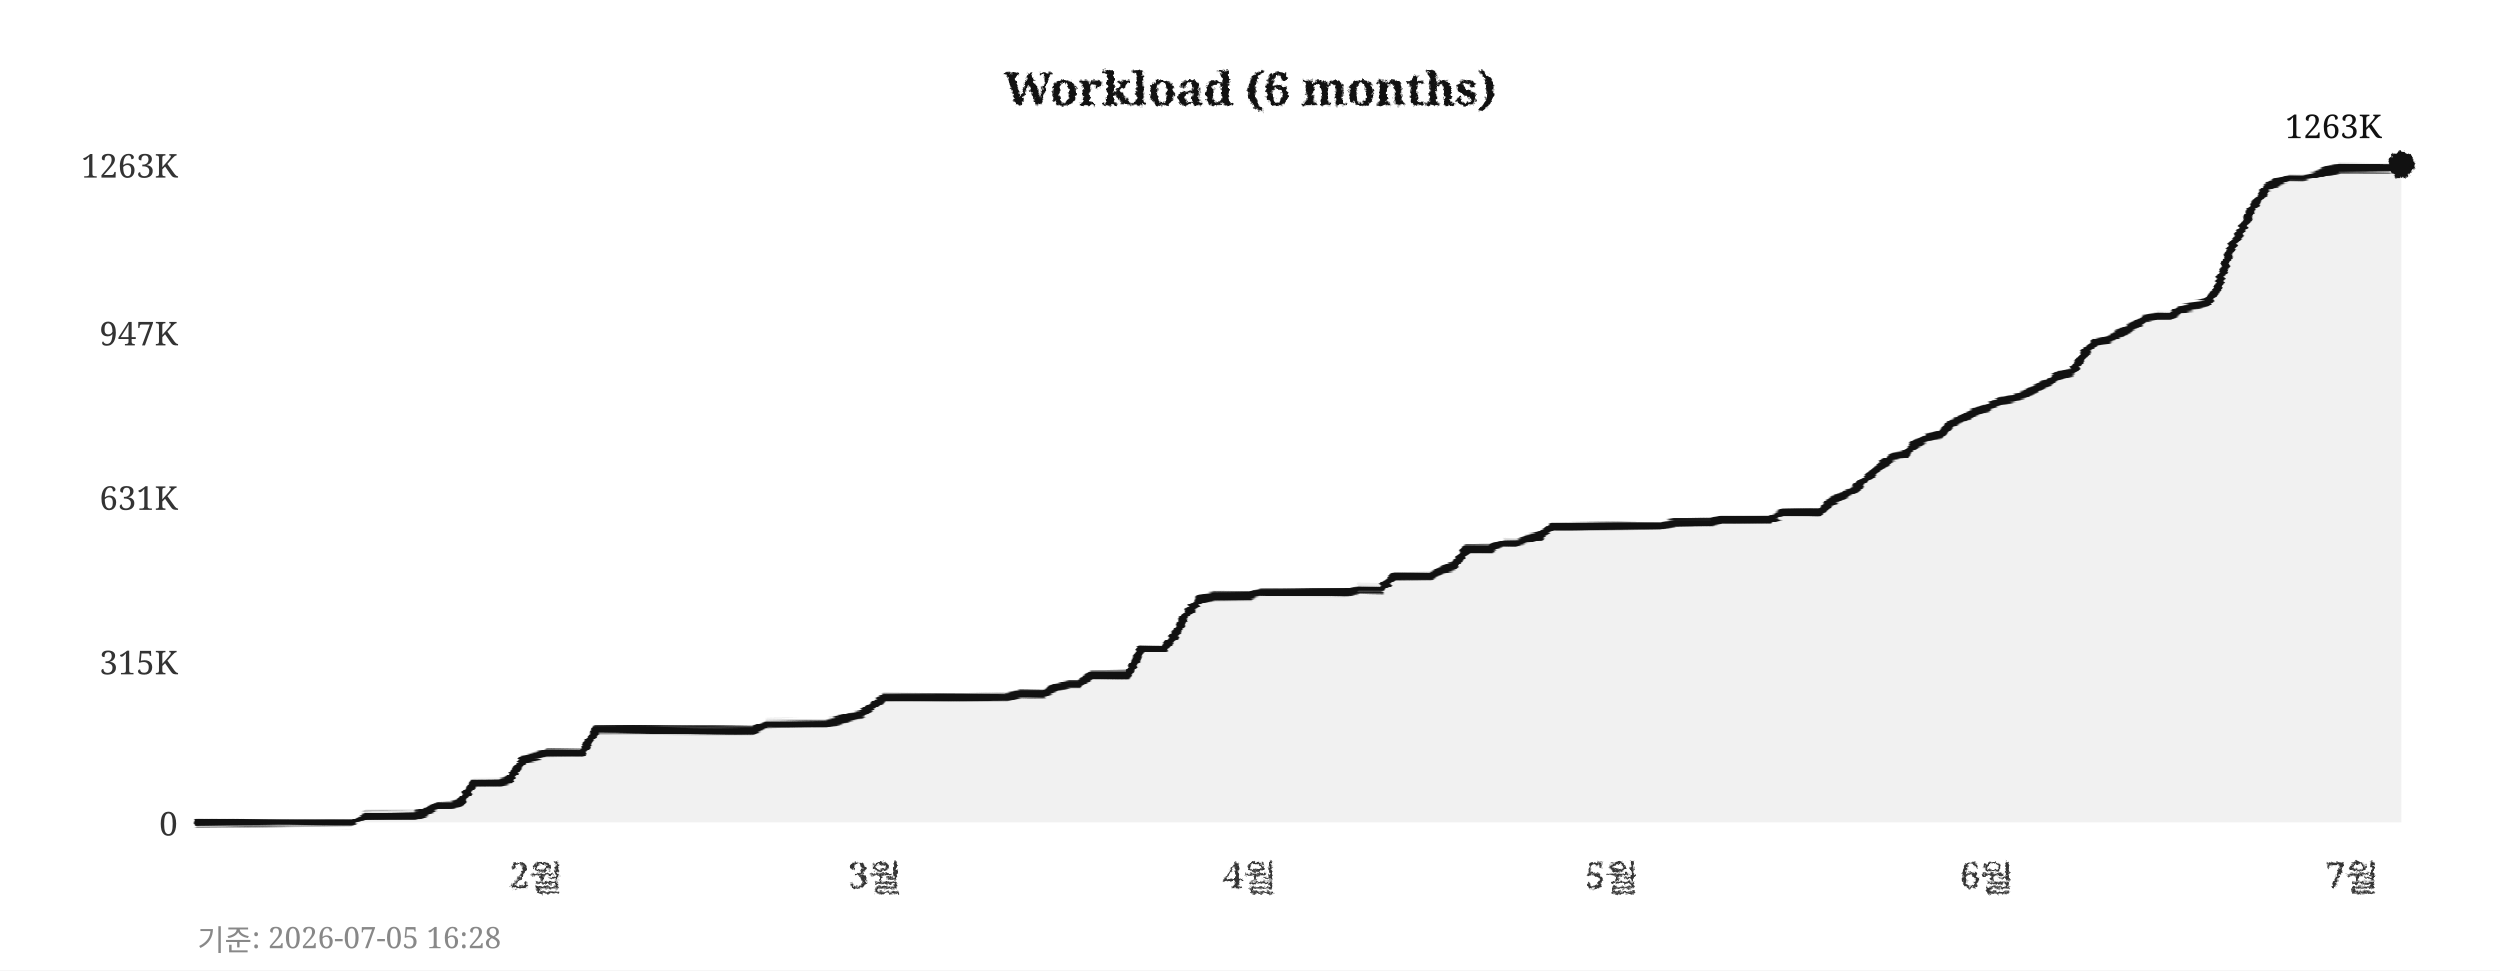
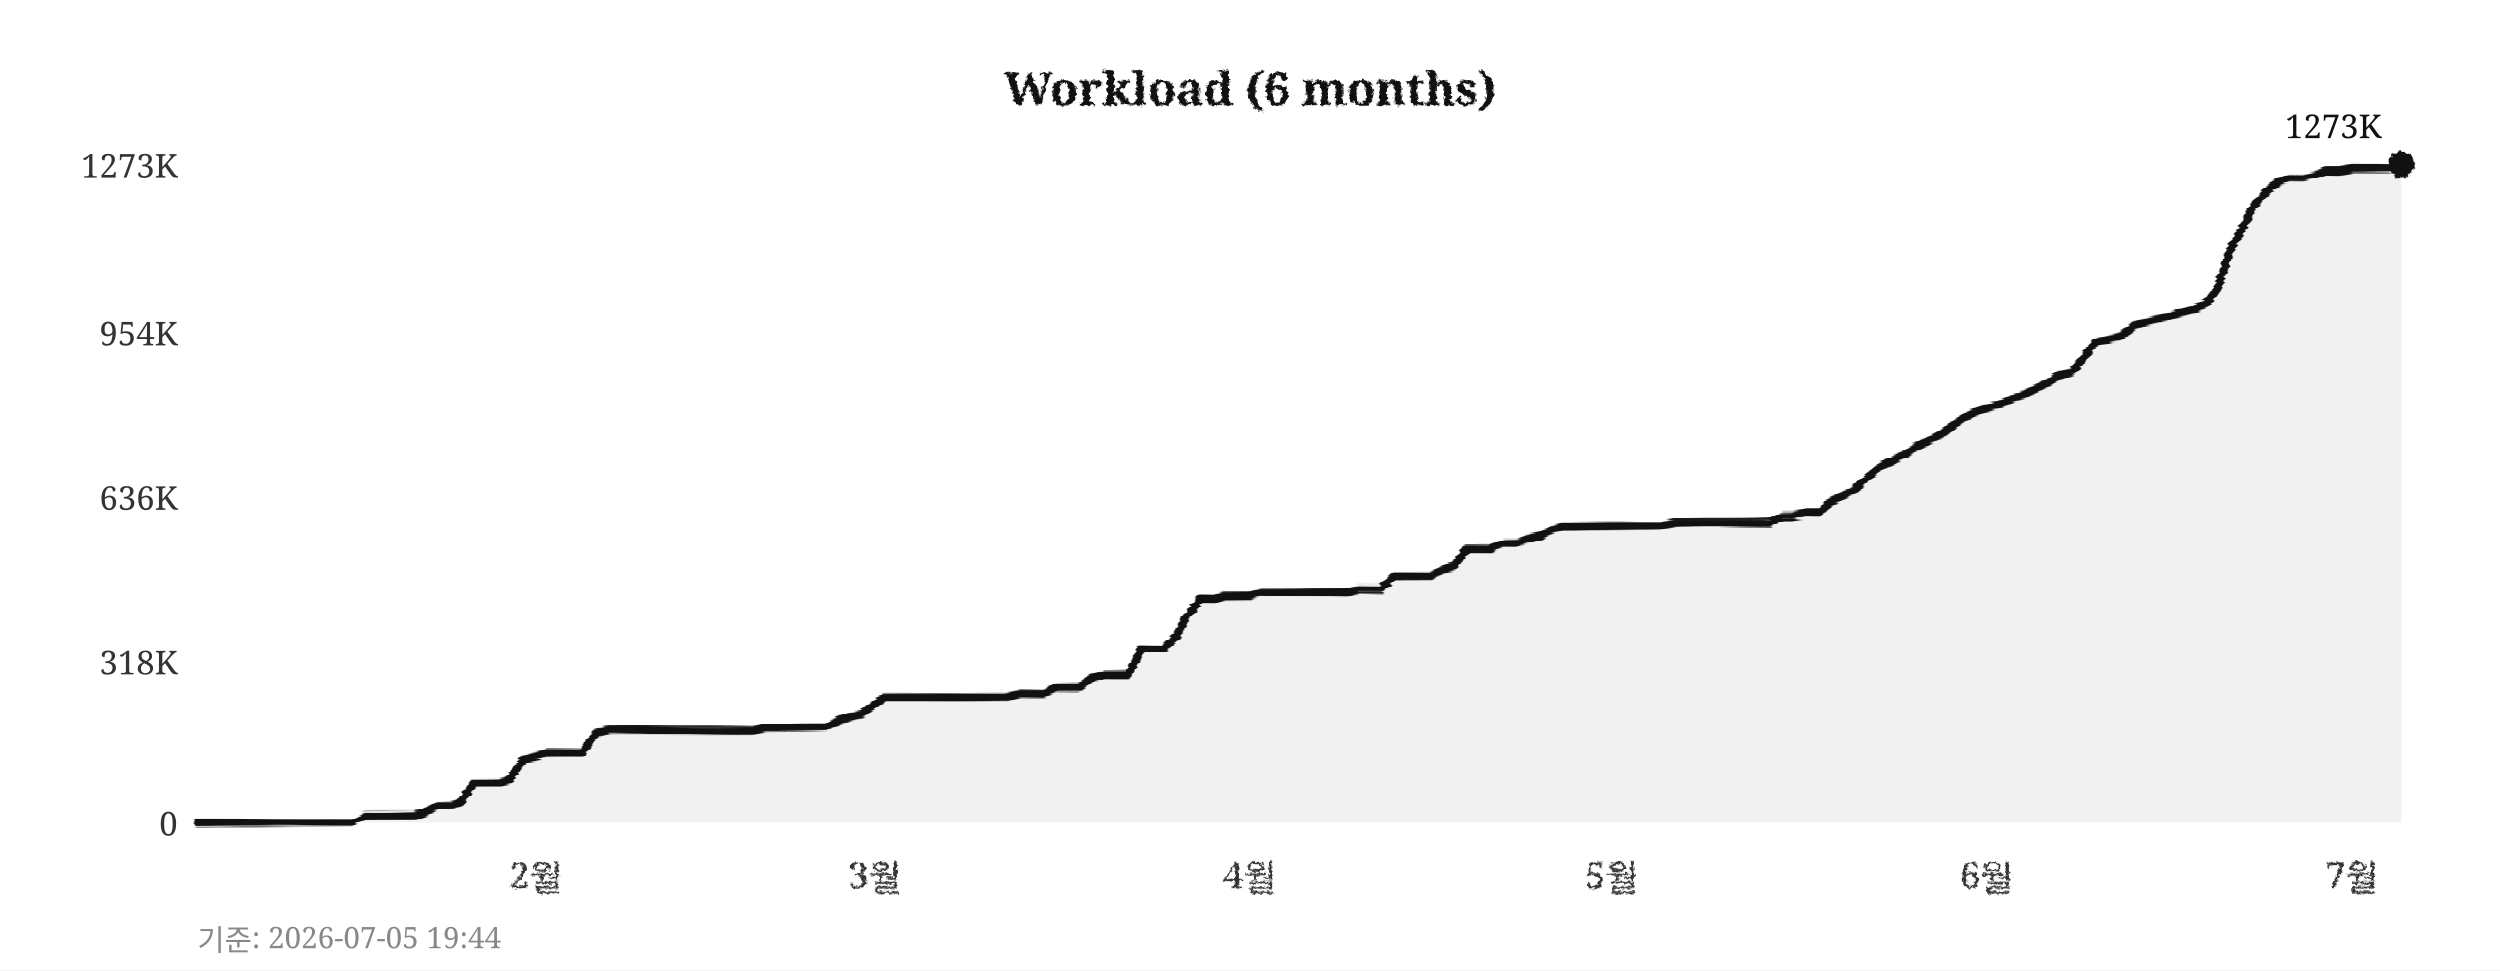
<svg xmlns="http://www.w3.org/2000/svg" width="760" height="295">
  <defs>
    <filter id="pencil" x="-5%" y="-5%" width="110%" height="110%">
      <feTurbulence type="fractalNoise" baseFrequency="0.9" numOctaves="4" seed="5" result="noise" />
      <feDisplacementMap in="SourceGraphic" in2="noise" scale="1.6" xChannelSelector="R" yChannelSelector="G" />
    </filter>
    <filter id="pline" x="-2%" y="-30%" width="104%" height="160%">
      <feTurbulence type="fractalNoise" baseFrequency="0.015 0.9" numOctaves="3" seed="11" result="noise" />
      <feDisplacementMap in="SourceGraphic" in2="noise" scale="1.8" xChannelSelector="R" yChannelSelector="G" />
    </filter>
    <filter id="rough" x="-5%" y="-5%" width="110%" height="110%">
      <feTurbulence type="turbulence" baseFrequency="0.05" numOctaves="2" seed="2" result="noise" />
      <feDisplacementMap in="SourceGraphic" in2="noise" scale="2" xChannelSelector="R" yChannelSelector="G" />
    </filter>
  </defs>
  <rect width="760" height="295" fill="#ffffff" />
  <text x="380" y="32" text-anchor="middle" font-size="14" font-weight="bold" font-family="Georgia,serif" fill="#111111" filter="url(#pencil)">Workload (6 months)</text>
  <line x1="60" y1="250" x2="730" y2="250" stroke="#cccccc" stroke-width="0.7" stroke-dasharray="4,5" filter="url(#rough)" />
  <text x="54" y="254" text-anchor="end" font-size="10" font-family="Georgia,serif" fill="#333333">0</text>
  <line x1="60" y1="201" x2="730" y2="201" stroke="#cccccc" stroke-width="0.7" stroke-dasharray="4,5" filter="url(#rough)" />
-   <text x="54" y="205" text-anchor="end" font-size="10" font-family="Georgia,serif" fill="#333333">315K</text>
+   <text x="54" y="205" text-anchor="end" font-size="10" font-family="Georgia,serif" fill="#333333">318K</text>
  <line x1="60" y1="151" x2="730" y2="151" stroke="#cccccc" stroke-width="0.7" stroke-dasharray="4,5" filter="url(#rough)" />
-   <text x="54" y="155" text-anchor="end" font-size="10" font-family="Georgia,serif" fill="#333333">631K</text>
+   <text x="54" y="155" text-anchor="end" font-size="10" font-family="Georgia,serif" fill="#333333">636K</text>
  <line x1="60" y1="101" x2="730" y2="101" stroke="#cccccc" stroke-width="0.7" stroke-dasharray="4,5" filter="url(#rough)" />
-   <text x="54" y="105" text-anchor="end" font-size="10" font-family="Georgia,serif" fill="#333333">947K</text>
+   <text x="54" y="105" text-anchor="end" font-size="10" font-family="Georgia,serif" fill="#333333">954K</text>
  <line x1="60" y1="50" x2="730" y2="50" stroke="#cccccc" stroke-width="0.7" stroke-dasharray="4,5" filter="url(#rough)" />
-   <text x="54" y="54" text-anchor="end" font-size="10" font-family="Georgia,serif" fill="#333333">1263K</text>
+   <text x="54" y="54" text-anchor="end" font-size="10" font-family="Georgia,serif" fill="#333333">1273K</text>
  <text x="163" y="270" text-anchor="middle" font-size="11" font-family="Georgia,serif" fill="#333333" filter="url(#pencil)">2월</text>
  <text x="266" y="270" text-anchor="middle" font-size="11" font-family="Georgia,serif" fill="#333333" filter="url(#pencil)">3월</text>
  <text x="380" y="270" text-anchor="middle" font-size="11" font-family="Georgia,serif" fill="#333333" filter="url(#pencil)">4월</text>
  <text x="490" y="270" text-anchor="middle" font-size="11" font-family="Georgia,serif" fill="#333333" filter="url(#pencil)">5월</text>
  <text x="604" y="270" text-anchor="middle" font-size="11" font-family="Georgia,serif" fill="#333333" filter="url(#pencil)">6월</text>
  <text x="715" y="270" text-anchor="middle" font-size="11" font-family="Georgia,serif" fill="#333333" filter="url(#pencil)">7월</text>
  <line x1="59" y1="42" x2="59" y2="256" stroke="#111111" stroke-width="2" filter="url(#pline)" />
  <line x1="52" y1="251" x2="738" y2="251" stroke="#111111" stroke-width="2" filter="url(#pline)" />
-   <polygon points="60,250 60,250 63,250 67,250 71,250 74,250 78,250 82,250 85,250 89,250 93,250 96,250 100,250 104,250 107,250 111,248 115,248 118,248 122,248 126,248 129,247 133,245 137,245 140,244 144,238 148,238 152,238 155,237 159,231 163,230 166,229 170,229 174,229 177,229 181,222 185,222 188,222 192,222 196,222 199,222 203,222 207,222 210,222 214,222 218,222 221,222 225,222 229,222 233,220 236,220 240,220 244,220 247,220 251,220 255,219 258,218 262,217 266,214 269,212 273,212 277,212 280,212 284,212 288,212 291,212 295,212 299,212 302,212 306,212 310,211 314,211 317,211 321,209 325,208 328,208 332,205 336,205 339,205 343,205 347,197 350,197 354,197 358,192 361,186 365,182 369,181 372,181 376,181 380,181 383,180 387,180 391,180 395,180 398,180 402,180 406,180 409,180 413,179 417,179 420,179 424,175 428,175 431,175 435,175 439,173 442,172 446,167 450,167 453,167 457,165 461,165 464,164 468,163 472,160 475,160 479,160 483,160 487,160 490,160 494,160 498,160 501,160 505,160 509,159 512,159 516,159 520,159 523,158 527,158 531,158 534,158 538,158 542,156 545,156 549,156 553,156 556,153 560,151 564,149 568,145 571,142 575,139 579,138 582,135 586,133 590,132 593,129 597,127 601,125 604,124 608,122 612,121 615,120 619,118 623,116 626,114 630,113 634,107 637,104 641,103 645,101 649,99 652,97 656,96 660,96 663,94 667,93 671,92 674,88 678,76 682,69 685,63 689,57 693,55 696,54 700,54 704,53 707,52 711,51 715,51 718,51 722,51 726,51 730,50 730,250" fill="#e8e8e8" opacity="0.6" />
-   <polyline points="60,250 63,250 67,250 71,250 74,250 78,250 82,250 85,250 89,250 93,250 96,250 100,250 104,250 107,250 111,248 115,248 118,248 122,248 126,248 129,247 133,245 137,245 140,244 144,238 148,238 152,238 155,237 159,231 163,230 166,229 170,229 174,229 177,229 181,222 185,222 188,222 192,222 196,222 199,222 203,222 207,222 210,222 214,222 218,222 221,222 225,222 229,222 233,220 236,220 240,220 244,220 247,220 251,220 255,219 258,218 262,217 266,214 269,212 273,212 277,212 280,212 284,212 288,212 291,212 295,212 299,212 302,212 306,212 310,211 314,211 317,211 321,209 325,208 328,208 332,205 336,205 339,205 343,205 347,197 350,197 354,197 358,192 361,186 365,182 369,181 372,181 376,181 380,181 383,180 387,180 391,180 395,180 398,180 402,180 406,180 409,180 413,179 417,179 420,179 424,175 428,175 431,175 435,175 439,173 442,172 446,167 450,167 453,167 457,165 461,165 464,164 468,163 472,160 475,160 479,160 483,160 487,160 490,160 494,160 498,160 501,160 505,160 509,159 512,159 516,159 520,159 523,158 527,158 531,158 534,158 538,158 542,156 545,156 549,156 553,156 556,153 560,151 564,149 568,145 571,142 575,139 579,138 582,135 586,133 590,132 593,129 597,127 601,125 604,124 608,122 612,121 615,120 619,118 623,116 626,114 630,113 634,107 637,104 641,103 645,101 649,99 652,97 656,96 660,96 663,94 667,93 671,92 674,88 678,76 682,69 685,63 689,57 693,55 696,54 700,54 704,53 707,52 711,51 715,51 718,51 722,51 726,51 730,50" fill="none" stroke="#111111" stroke-width="2.4" stroke-linejoin="round" stroke-linecap="round" filter="url(#pline)" />
+   <polygon points="60,250 60,250 63,250 67,250 71,250 74,250 78,250 82,250 85,250 89,250 93,250 96,250 100,250 104,250 107,250 111,248 115,248 118,248 122,248 126,248 129,247 133,245 137,245 140,244 144,238 148,238 152,238 155,237 159,231 163,230 166,229 170,229 174,229 177,229 181,223 185,222 188,222 192,222 196,222 199,222 203,222 207,222 210,222 214,222 218,222 221,222 225,222 229,222 233,221 236,221 240,221 244,221 247,221 251,221 255,219 258,218 262,217 266,214 269,212 273,212 277,212 280,212 284,212 288,212 291,212 295,212 299,212 302,212 306,212 310,211 314,211 317,211 321,209 325,209 328,209 332,206 336,205 339,205 343,205 347,197 350,197 354,197 358,193 361,187 365,182 369,182 372,181 376,181 380,181 383,180 387,180 391,180 395,180 398,180 402,180 406,180 409,180 413,179 417,179 420,179 424,175 428,175 431,175 435,175 439,173 442,172 446,167 450,167 453,167 457,165 461,165 464,164 468,163 472,161 475,160 479,160 483,160 487,160 490,160 494,160 498,160 501,160 505,160 509,159 512,159 516,159 520,159 523,159 527,159 531,159 534,159 538,159 542,157 545,157 549,156 553,156 556,153 560,151 564,149 568,145 571,142 575,140 579,138 582,136 586,134 590,132 593,130 597,127 601,125 604,124 608,123 612,121 615,120 619,118 623,116 626,114 630,113 634,108 637,104 641,103 645,102 649,99 652,98 656,97 660,96 663,95 667,94 671,92 674,88 678,76 682,69 685,63 689,58 693,55 696,54 700,54 704,53 707,52 711,52 715,51 718,51 722,51 726,51 730,50 730,250" fill="#e8e8e8" opacity="0.6" />
+   <polyline points="60,250 63,250 67,250 71,250 74,250 78,250 82,250 85,250 89,250 93,250 96,250 100,250 104,250 107,250 111,248 115,248 118,248 122,248 126,248 129,247 133,245 137,245 140,244 144,238 148,238 152,238 155,237 159,231 163,230 166,229 170,229 174,229 177,229 181,223 185,222 188,222 192,222 196,222 199,222 203,222 207,222 210,222 214,222 218,222 221,222 225,222 229,222 233,221 236,221 240,221 244,221 247,221 251,221 255,219 258,218 262,217 266,214 269,212 273,212 277,212 280,212 284,212 288,212 291,212 295,212 299,212 302,212 306,212 310,211 314,211 317,211 321,209 325,209 328,209 332,206 336,205 339,205 343,205 347,197 350,197 354,197 358,193 361,187 365,182 369,182 372,181 376,181 380,181 383,180 387,180 391,180 395,180 398,180 402,180 406,180 409,180 413,179 417,179 420,179 424,175 428,175 431,175 435,175 439,173 442,172 446,167 450,167 453,167 457,165 461,165 464,164 468,163 472,161 475,160 479,160 483,160 487,160 490,160 494,160 498,160 501,160 505,160 509,159 512,159 516,159 520,159 523,159 527,159 531,159 534,159 538,159 542,157 545,157 549,156 553,156 556,153 560,151 564,149 568,145 571,142 575,140 579,138 582,136 586,134 590,132 593,130 597,127 601,125 604,124 608,123 612,121 615,120 619,118 623,116 626,114 630,113 634,108 637,104 641,103 645,102 649,99 652,98 656,97 660,96 663,95 667,94 671,92 674,88 678,76 682,69 685,63 689,58 693,55 696,54 700,54 704,53 707,52 711,52 715,51 718,51 722,51 726,51 730,50" fill="none" stroke="#111111" stroke-width="2.4" stroke-linejoin="round" stroke-linecap="round" filter="url(#pline)" />
  <circle cx="730" cy="50" r="4" fill="#111111" filter="url(#pencil)" />
-   <text x="724" y="42" text-anchor="end" font-size="10" font-family="Georgia,serif" fill="#111111">1263K</text>
-   <text x="60" y="289" font-size="9" font-family="Georgia,serif" fill="#888888">기준: 2026-07-05 16:28</text>
+   <text x="724" y="42" text-anchor="end" font-size="10" font-family="Georgia,serif" fill="#111111">1273K</text>
+   <text x="60" y="289" font-size="9" font-family="Georgia,serif" fill="#888888">기준: 2026-07-05 19:44</text>
</svg>
